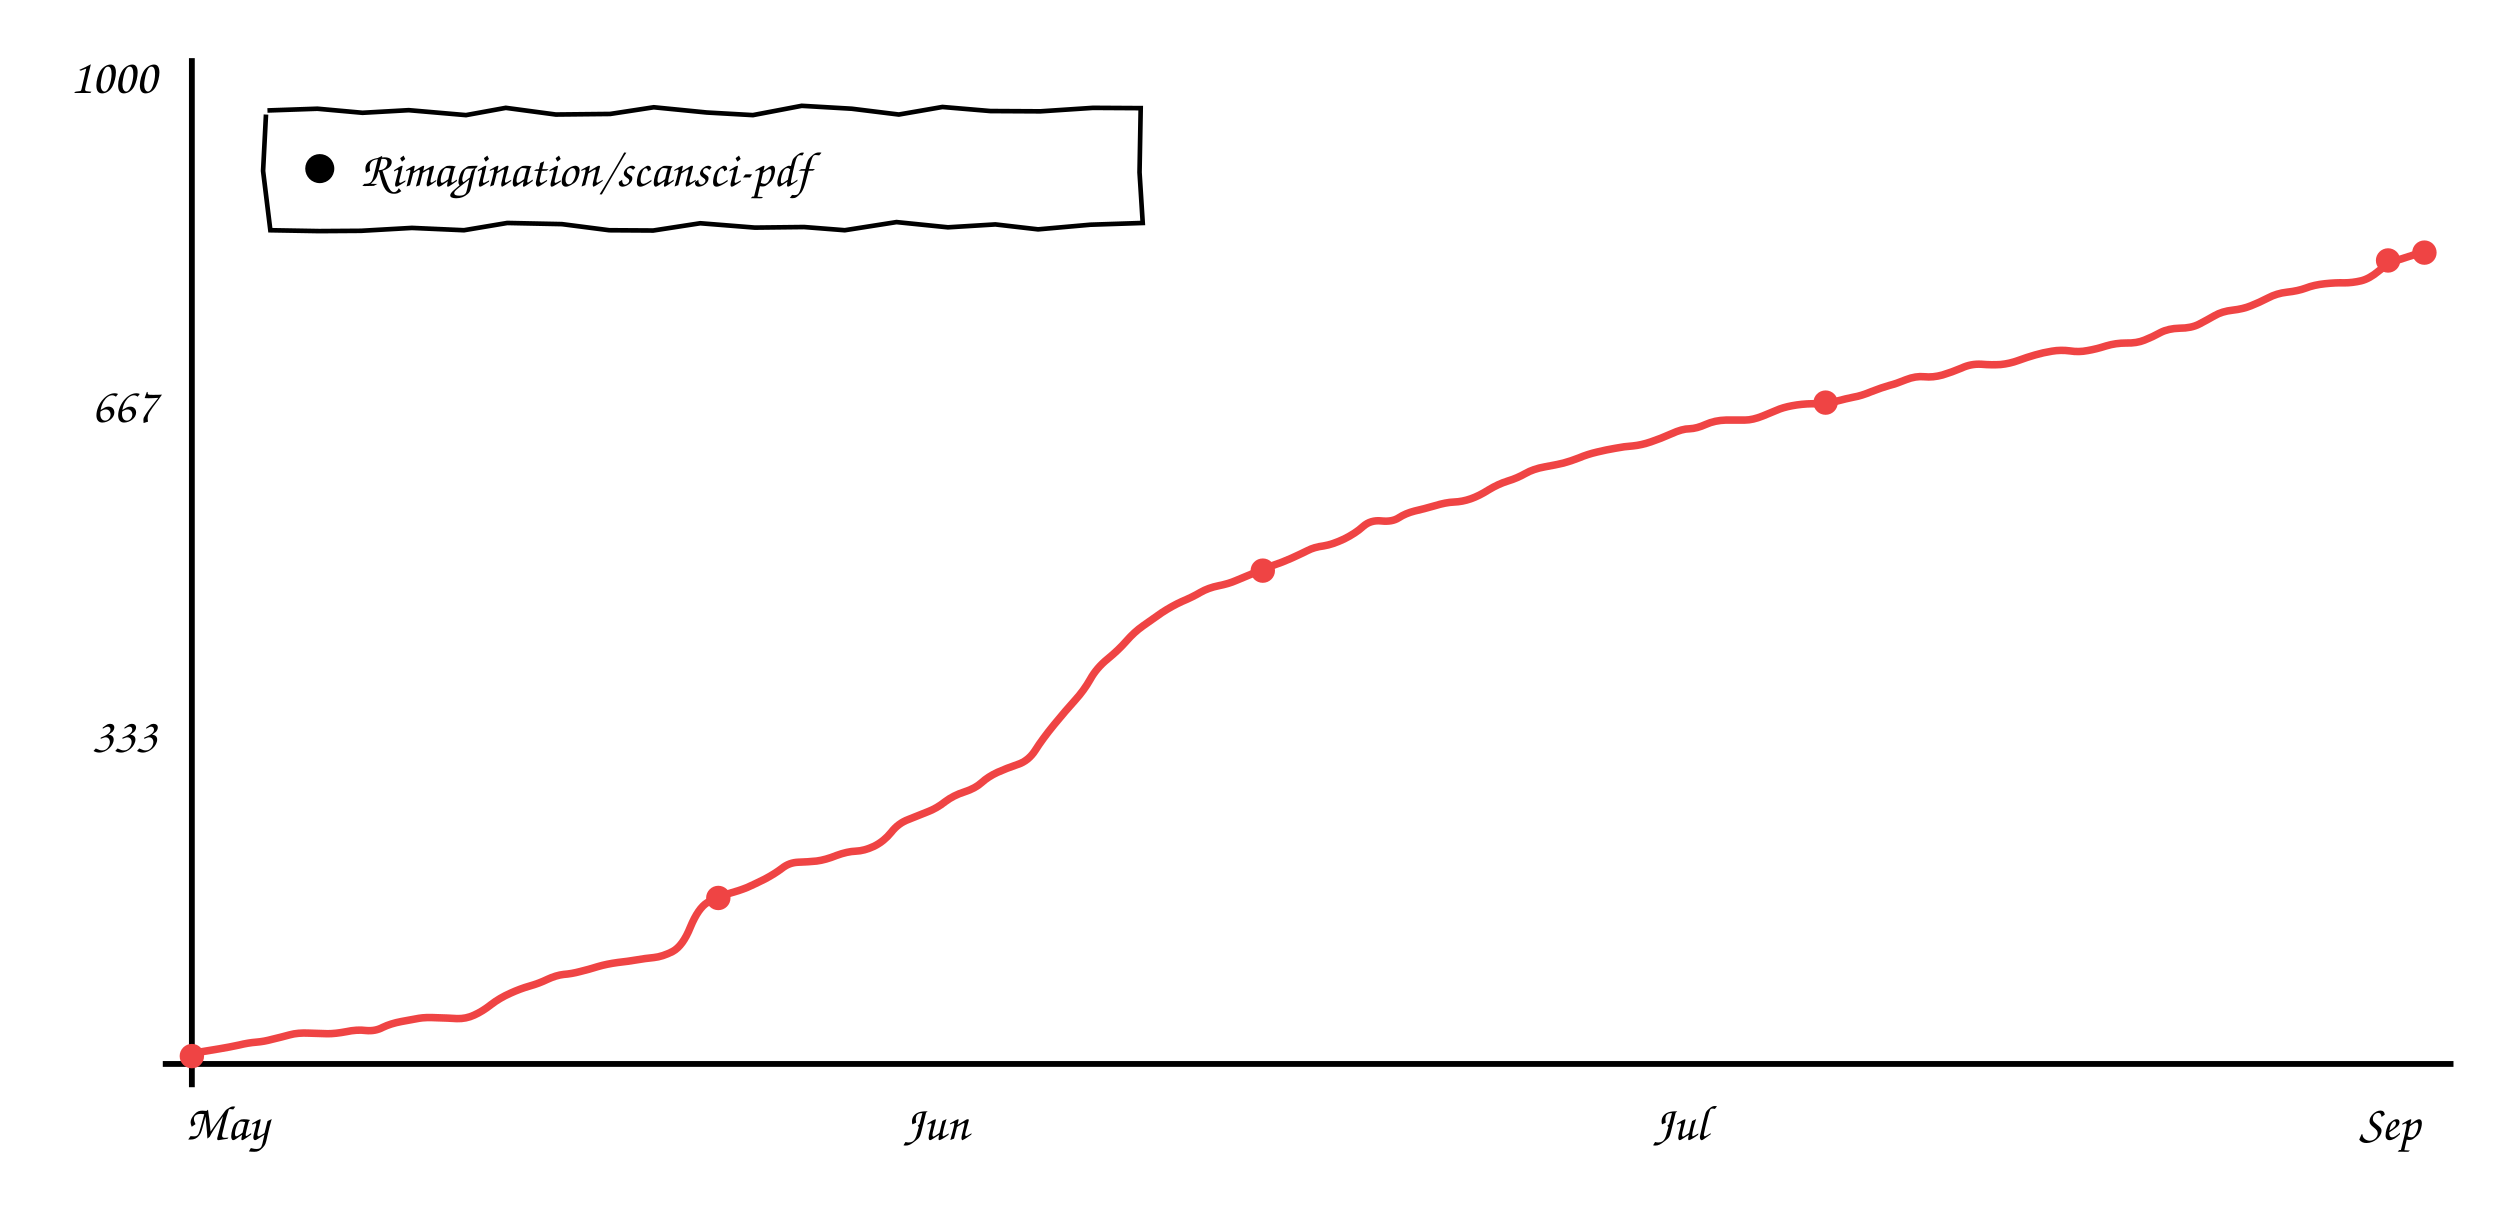
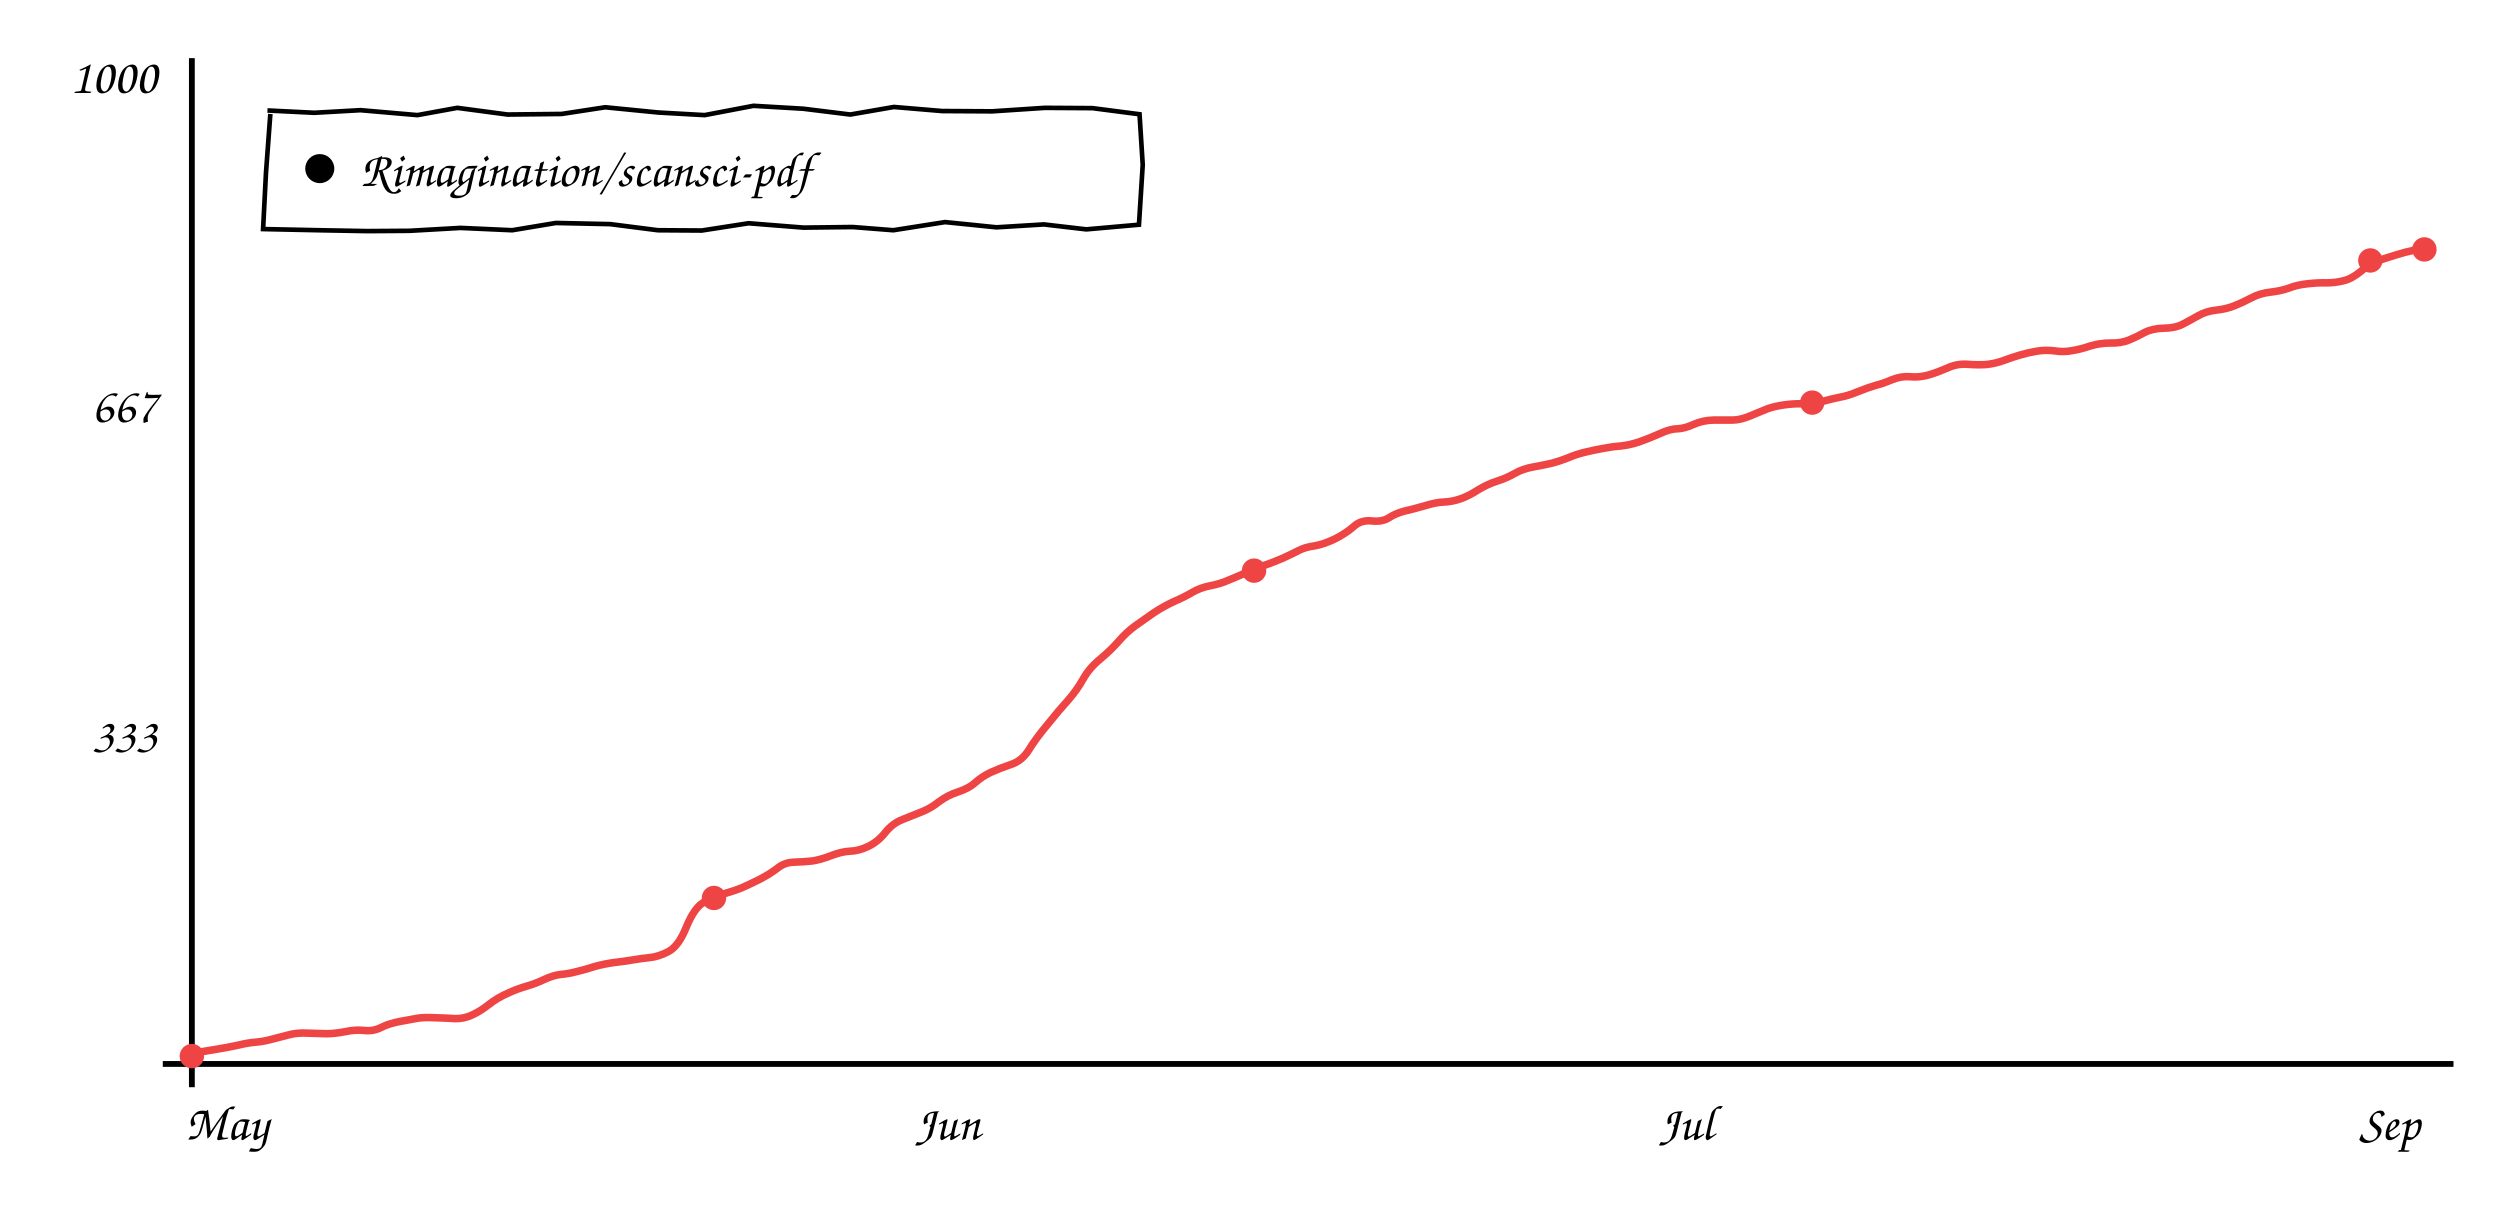
<svg xmlns="http://www.w3.org/2000/svg" viewBox="0 0 860 420" font-family="'Comic Sans MS','Comic Neue','Segoe Print',cursive" font-size="17">
  <line x1="66" y1="20" x2="66" y2="374" stroke="currentColor" stroke-width="2" />
  <line x1="56" y1="366" x2="844" y2="366" stroke="currentColor" stroke-width="2" />
-   <path d="M66.3 362.3 Q71.8 361.4 75.4 360.8 Q79.0 360.2 82.2 359.5 Q85.5 358.7 88.2 358.5 Q90.8 358.3 93.7 357.5 Q96.7 356.8 99.6 356.0 Q102.5 355.2 106.3 355.4 Q110.0 355.5 112.7 355.6 Q115.4 355.6 119.1 354.9 Q122.8 354.1 125.9 354.5 Q129.1 354.8 131.7 353.4 Q134.4 352.1 138.1 351.4 Q141.8 350.7 144.1 350.3 Q146.4 349.9 150.2 350.1 Q154.1 350.2 157.2 350.4 Q160.3 350.5 163.1 349.2 Q166.0 347.9 168.9 345.6 Q171.9 343.3 175.5 341.7 Q179.0 340.1 182.2 339.2 Q185.4 338.3 188.3 336.9 Q191.3 335.5 193.9 335.2 Q196.6 335.0 199.6 334.2 Q202.5 333.5 205.7 332.5 Q208.8 331.6 212.5 331.1 Q216.1 330.7 219.0 330.2 Q221.8 329.7 224.9 329.4 Q227.9 329.1 231.4 327.3 Q234.9 325.4 237.5 318.9 Q240.2 312.4 243.3 310.5 Q246.4 308.6 250.3 307.5 Q254.3 306.4 257.0 305.3 Q259.7 304.1 263.1 302.4 Q266.5 300.6 269.0 298.7 Q271.5 296.7 274.7 296.6 Q277.9 296.5 280.9 296.2 Q284.0 295.8 287.7 294.3 Q291.5 292.9 294.4 292.8 Q297.3 292.7 300.7 291.1 Q304.1 289.4 306.6 286.3 Q309.0 283.2 312.5 281.9 Q315.9 280.5 319.0 279.3 Q322.2 278.1 325.1 275.8 Q328.0 273.6 331.8 272.4 Q335.5 271.2 337.7 269.2 Q339.9 267.2 343.1 265.7 Q346.2 264.3 350.0 263.0 Q353.8 261.8 356.2 258.0 Q358.6 254.2 362.6 249.3 Q366.7 244.3 369.8 240.9 Q372.9 237.5 375.1 233.6 Q377.2 229.8 381.0 226.7 Q384.8 223.6 387.5 220.5 Q390.2 217.4 393.2 215.3 Q396.1 213.2 399.6 210.8 Q403.1 208.5 406.6 206.9 Q410.2 205.4 412.9 203.8 Q415.7 202.2 419.2 201.5 Q422.7 200.8 425.2 199.7 Q427.7 198.7 431.2 197.2 Q434.6 195.6 437.9 194.5 Q441.2 193.4 444.3 192.0 Q447.4 190.6 449.8 189.4 Q452.1 188.2 455.3 187.8 Q458.4 187.3 462.4 185.4 Q466.4 183.4 468.9 181.1 Q471.5 178.8 475.2 179.2 Q478.9 179.6 481.2 178.1 Q483.5 176.6 486.6 175.8 Q489.7 175.1 493.5 174.0 Q497.4 172.8 500.2 172.7 Q503.0 172.6 505.9 171.6 Q508.8 170.6 512.1 168.5 Q515.4 166.5 518.6 165.5 Q521.9 164.5 524.7 162.9 Q527.5 161.3 531.4 160.6 Q535.3 159.9 537.8 159.3 Q540.4 158.6 543.2 157.5 Q546.0 156.3 549.4 155.5 Q552.7 154.7 555.7 154.2 Q558.7 153.6 561.7 153.4 Q564.7 153.1 567.9 152.0 Q571.2 150.9 575.0 149.2 Q578.7 147.5 581.2 147.5 Q583.7 147.4 586.8 146.0 Q589.9 144.6 593.8 144.5 Q597.6 144.5 600.3 144.5 Q602.9 144.5 606.4 143.1 Q609.8 141.7 612.2 140.7 Q614.7 139.8 618.1 139.3 Q621.6 138.8 625.0 138.9 Q628.4 138.9 631.8 138.0 Q635.2 137.1 637.7 136.6 Q640.2 136.2 643.8 134.7 Q647.4 133.3 649.9 132.6 Q652.3 132.0 655.7 130.6 Q659.0 129.3 662.0 129.6 Q664.9 129.9 668.2 129.0 Q671.5 128.0 674.8 126.6 Q678.0 125.1 681.6 125.3 Q685.1 125.6 688.2 125.4 Q691.3 125.1 694.3 124.0 Q697.3 122.9 700.1 122.1 Q702.8 121.3 705.9 120.8 Q708.9 120.3 712.0 120.7 Q715.1 121.2 718.1 120.6 Q721.1 120.1 724.5 119.0 Q727.8 118.0 731.4 118.0 Q735.0 118.1 737.7 117.0 Q740.5 115.9 743.2 114.4 Q745.9 113.0 749.8 112.9 Q753.8 112.9 756.5 111.5 Q759.2 110.1 761.8 108.6 Q764.4 107.1 768.0 106.7 Q771.6 106.3 774.3 105.2 Q777.1 104.1 780.2 102.5 Q783.2 100.9 786.8 100.5 Q790.5 100.1 793.2 99.1 Q796.0 98.0 799.8 97.6 Q803.6 97.2 806.4 97.3 Q809.2 97.3 812.2 96.6 Q815.1 95.9 818.3 93.2 Q821.6 90.4 824.4 89.6 Q827.2 88.7 830.3 87.7 L833.5 86.7" stroke="#ef4444" fill="none" stroke-width="2.6" />
+   <path d="M66.3 362.3 Q71.7 361.4 75.3 360.8 Q78.9 360.2 82.1 359.5 Q85.4 358.7 88.0 358.5 Q90.6 358.3 93.5 357.5 Q96.4 356.8 99.3 356.0 Q102.2 355.2 105.9 355.4 Q109.7 355.5 112.3 355.6 Q115.0 355.6 118.7 354.9 Q122.4 354.1 125.5 354.5 Q128.5 354.8 131.2 353.4 Q133.8 352.1 137.5 351.4 Q141.2 350.7 143.5 350.3 Q145.7 349.9 149.6 350.1 Q153.4 350.2 156.5 350.4 Q159.5 350.5 162.3 349.2 Q165.2 347.9 168.1 345.6 Q171.0 343.3 174.6 341.7 Q178.1 340.1 181.3 339.2 Q184.4 338.3 187.3 336.9 Q190.3 335.5 192.9 335.2 Q195.5 335.0 198.5 334.2 Q201.4 333.5 204.5 332.5 Q207.7 331.6 211.3 331.1 Q214.9 330.7 217.7 330.2 Q220.6 329.7 223.6 329.4 Q226.6 329.1 230.0 327.3 Q233.5 325.4 236.1 318.9 Q238.8 312.4 241.9 310.5 Q244.9 308.6 248.9 307.5 Q252.8 306.4 255.4 305.3 Q258.1 304.1 261.5 302.4 Q264.9 300.6 267.4 298.7 Q269.8 296.7 273.0 296.6 Q276.2 296.5 279.2 296.2 Q282.2 295.8 286.0 294.3 Q289.7 292.9 292.6 292.8 Q295.5 292.7 298.8 291.1 Q302.2 289.4 304.6 286.3 Q307.1 283.2 310.5 281.9 Q313.9 280.5 317.0 279.3 Q320.1 278.1 323.0 275.8 Q325.9 273.6 329.6 272.4 Q333.3 271.2 335.5 269.2 Q337.7 267.2 340.8 265.7 Q343.9 264.3 347.7 263.0 Q351.5 261.8 353.9 258.0 Q356.2 254.2 360.3 249.3 Q364.3 244.3 367.4 240.9 Q370.4 237.5 372.6 233.6 Q374.7 229.8 378.5 226.7 Q382.2 223.6 384.9 220.5 Q387.6 217.4 390.5 215.3 Q393.5 213.2 396.9 210.8 Q400.4 208.5 403.9 206.9 Q407.4 205.4 410.1 203.8 Q412.8 202.2 416.3 201.5 Q419.9 200.8 422.3 199.7 Q424.8 198.7 428.2 197.2 Q431.6 195.6 434.9 194.5 Q438.1 193.4 441.3 192.0 Q444.4 190.6 446.7 189.4 Q449.0 188.2 452.1 187.8 Q455.2 187.3 459.2 185.4 Q463.1 183.4 465.7 181.1 Q468.2 178.8 471.9 179.2 Q475.5 179.6 477.8 178.1 Q480.1 176.6 483.2 175.8 Q486.3 175.1 490.1 174.0 Q493.9 172.8 496.7 172.7 Q499.5 172.6 502.4 171.6 Q505.3 170.6 508.5 168.5 Q511.8 166.5 515.0 165.5 Q518.2 164.5 521.0 162.9 Q523.7 161.3 527.6 160.6 Q531.5 159.9 534.0 159.3 Q536.6 158.6 539.4 157.5 Q542.1 156.3 545.5 155.5 Q548.8 154.7 551.8 154.2 Q554.8 153.6 557.7 153.4 Q560.6 153.1 563.9 152.0 Q567.1 150.9 570.9 149.2 Q574.6 147.5 577.1 147.5 Q579.5 147.4 582.6 146.0 Q585.7 144.6 589.5 144.5 Q593.3 144.5 596.0 144.5 Q598.6 144.5 602.0 143.1 Q605.5 141.7 607.8 140.7 Q610.2 139.8 613.6 139.3 Q617.1 138.8 620.5 138.9 Q623.9 138.9 627.2 138.0 Q630.6 137.1 633.1 136.6 Q635.6 136.2 639.2 134.7 Q642.7 133.3 645.1 132.6 Q647.6 132.0 650.9 130.6 Q654.2 129.3 657.2 129.6 Q660.1 129.9 663.4 129.0 Q666.7 128.0 669.9 126.6 Q673.1 125.1 676.6 125.3 Q680.2 125.6 683.2 125.4 Q686.3 125.1 689.3 124.0 Q692.2 122.9 695.0 122.1 Q697.7 121.3 700.7 120.8 Q703.7 120.3 706.8 120.7 Q709.9 121.2 712.9 120.6 Q715.9 120.1 719.1 119.0 Q722.4 118.0 726.0 118.0 Q729.6 118.1 732.3 117.0 Q735.0 115.9 737.7 114.4 Q740.4 113.0 744.3 112.9 Q748.2 112.9 750.9 111.5 Q753.6 110.1 756.2 108.6 Q758.8 107.1 762.3 106.7 Q765.9 106.3 768.6 105.2 Q771.4 104.1 774.4 102.5 Q777.4 100.9 781.0 100.5 Q784.6 100.1 787.4 99.1 Q790.1 98.0 793.9 97.6 Q797.6 97.2 800.4 97.3 Q803.2 97.3 806.1 96.6 Q809.1 95.9 812.3 93.2 Q815.5 90.4 818.2 89.6 Q821.0 88.7 824.2 87.7 Q827.3 86.7 830.8 86.0 L834.3 85.4" stroke="#ef4444" fill="none" stroke-width="2.6" />
  <circle cx="66.0" cy="363.3" r="4.2" fill="#ef4444" />
-   <circle cx="247.1" cy="308.9" r="4.2" fill="#ef4444" />
-   <circle cx="434.4" cy="196.3" r="4.2" fill="#ef4444" />
-   <circle cx="628.0" cy="138.5" r="4.2" fill="#ef4444" />
-   <circle cx="821.5" cy="89.6" r="4.2" fill="#ef4444" />
-   <circle cx="834.0" cy="86.9" r="4.2" fill="#ef4444" />
+   <circle cx="245.6" cy="308.9" r="4.2" fill="#ef4444" />
+   <circle cx="431.4" cy="196.3" r="4.2" fill="#ef4444" />
+   <circle cx="623.4" cy="138.5" r="4.2" fill="#ef4444" />
+   <circle cx="815.4" cy="89.6" r="4.2" fill="#ef4444" />
+   <circle cx="834.0" cy="85.8" r="4.2" fill="#ef4444" />
  <text x="54" y="258.78" text-anchor="end" fill="currentColor">333</text>
  <text x="54" y="145.22" text-anchor="end" fill="currentColor">667</text>
  <text x="54" y="32.0" text-anchor="end" fill="currentColor">1000</text>
  <text x="78" y="392" text-anchor="middle" fill="currentColor">May</text>
-   <text x="322" y="392" text-anchor="middle" fill="currentColor">Jun</text>
-   <text x="578" y="392" text-anchor="middle" fill="currentColor">Jul</text>
+   <text x="326" y="392" text-anchor="middle" fill="currentColor">Jun</text>
+   <text x="580" y="392" text-anchor="middle" fill="currentColor">Jul</text>
  <text x="822" y="392" text-anchor="middle" fill="currentColor">Sep</text>
-   <path d="M92.0 38.0 L109.2 37.4 L124.7 38.8 L140.6 37.9 L160.3 39.6 L174.0 37.1 L191.2 39.4 L209.9 39.2 L224.9 36.9 L243.1 38.7 L259.0 39.6 L275.8 36.4 L293.0 37.4 L309.2 39.4 L324.2 36.8 L340.7 38.2 L357.9 38.3 L376.0 37.1 L392.4 37.2 L392.0 59.3 L393.1 76.7 L375.1 77.3 L357.1 78.9 L342.4 77.2 L326.1 78.2 L308.4 76.4 L290.6 79.2 L276.6 78.1 L259.7 78.3 L240.9 76.8 L224.7 79.3 L209.6 79.2 L193.3 77.1 L174.5 76.7 L159.6 79.2 L141.7 78.4 L124.2 79.4 L109.8 79.5 L93.0 79.2 L90.5 58.8 L91.5 39.4" stroke="currentColor" fill="none" stroke-width="1.6" />
+   <path d="M92.0 38.0 L108.1 38.8 L124.0 37.9 L143.6 39.6 L157.3 37.1 L174.6 39.4 L193.2 39.2 L208.2 36.9 L226.4 38.7 L242.4 39.6 L259.2 36.4 L276.3 37.4 L292.5 39.4 L307.5 36.8 L324.1 38.2 L341.3 38.3 L359.4 37.1 L375.8 37.2 L392.0 39.3 L393.1 56.7 L391.8 77.3 L373.7 78.9 L359.1 77.2 L342.8 78.2 L325.1 76.4 L307.3 79.2 L293.3 78.1 L276.4 78.3 L257.5 76.8 L241.4 79.3 L226.3 79.2 L209.9 77.1 L191.2 76.7 L176.2 79.2 L158.4 78.4 L140.9 79.4 L126.5 79.5 L109.7 79.2 L90.5 78.8 L91.5 59.4 L93.0 39.2" stroke="currentColor" fill="none" stroke-width="1.6" />
  <circle cx="110" cy="58.0" r="5" fill="currentColor" />
  <text x="124" y="64.0" fill="currentColor">Rimagination/scansci-pdf</text>
</svg>
